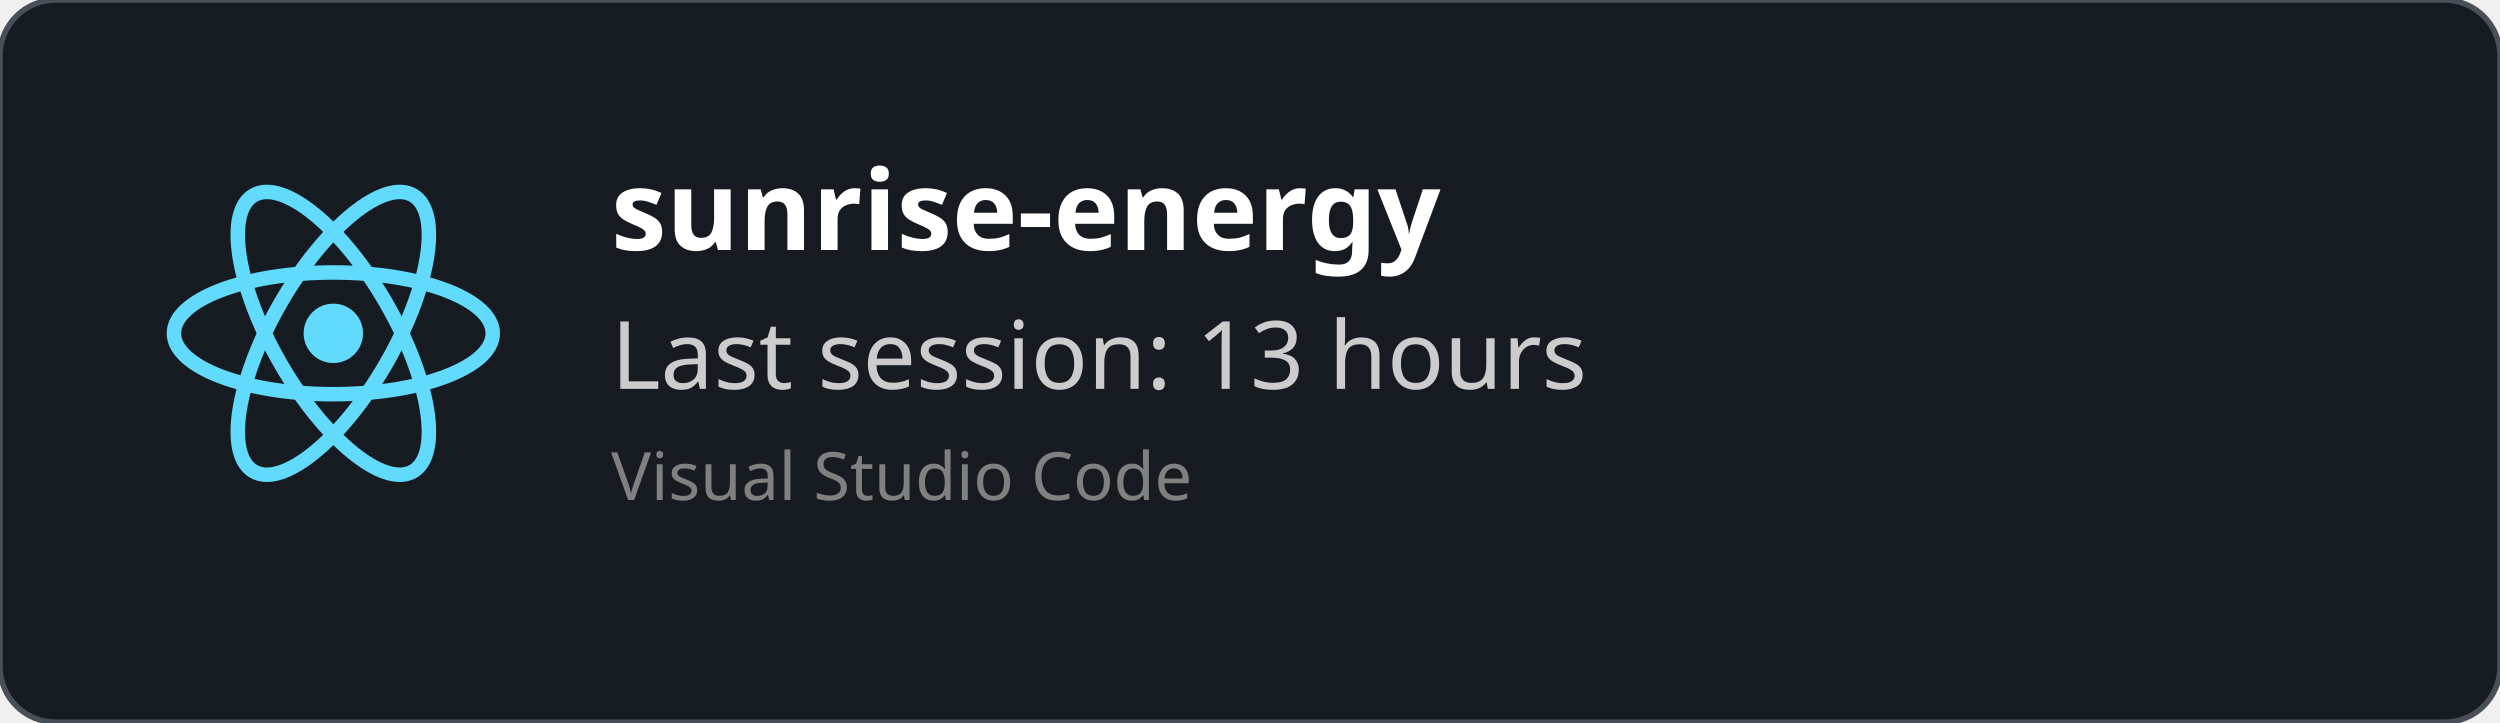
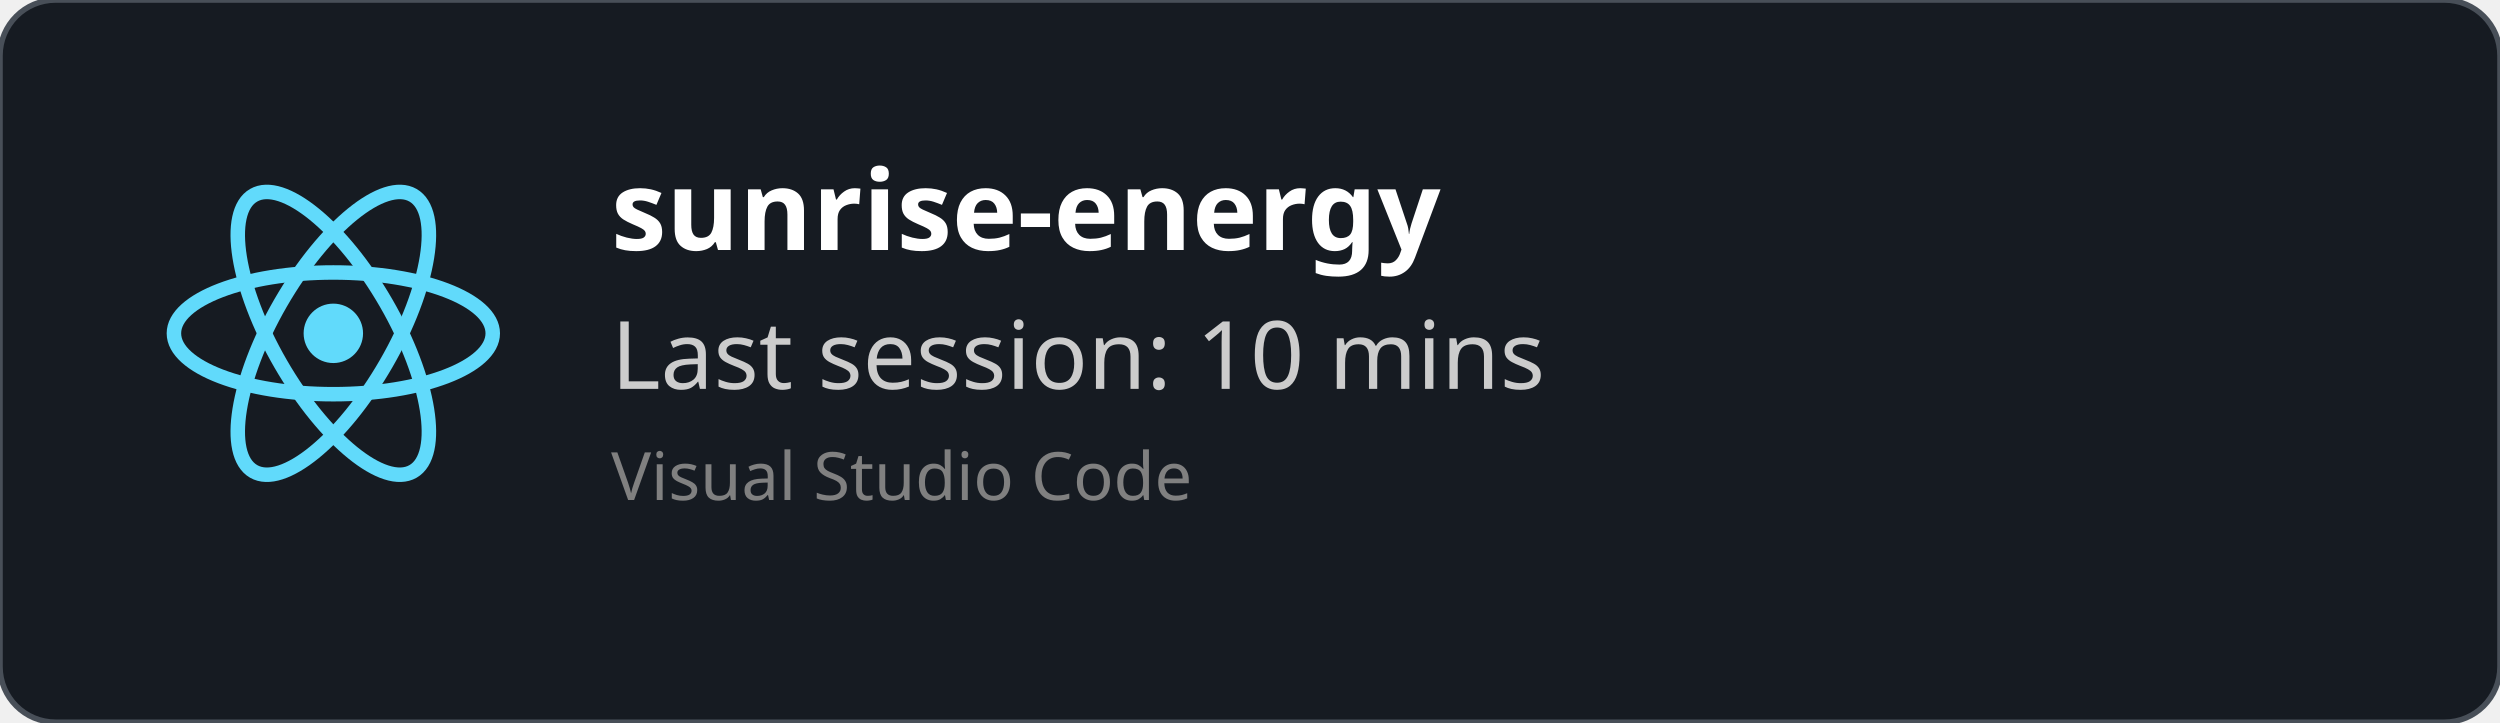
<svg xmlns="http://www.w3.org/2000/svg" width="450" height="130" viewBox="0 0 450 130" fill="none" role="img">
  <style>
    *{
        font-family: 'Segoe UI', Ubuntu, monospace
    }
    </style>
  <defs>
    <clipPath id="horizontalClip" x="20" y="20" width="500" height="200">
      <rect x="90" y="20" width="300" height="50" />
    </clipPath>
  </defs>
  <rect width="450" height="130" fill="rgba(22,27,34)" stroke="#484f58" stroke-width="1" fill-opacity="1" stroke-opacity="1" x="0" y="0" rx="10px" ry="10px">
    </rect>
  <svg height="60" width="60" x="30" y="30" viewBox="-11.5 -10.232 23 20.463">
    <circle cx="0" cy="0" r="2.05" fill="#61dafb" />
    <g stroke="#61dafb" stroke-width="1" fill="none">
      <ellipse rx="11" ry="4.2" />
      <ellipse rx="11" ry="4.2" transform="rotate(60)" />
      <ellipse rx="11" ry="4.2" transform="rotate(120)" />
    </g>
  </svg>
  <text x="110" y="45" font-size="20" clip-path="url(#horizontalClip)" font-weight="bold" font-family="Ubuntu" fill="white">
    sunrise-energy
    </text>
  <text x="110" y="70" font-size="17px" font-family="Ubuntu" fill="#ccc">
-     Last session: 13 hours
+     Last session: 10 mins
    </text>
  <text x="110" y="90" font-size="12px" font-family="Ubuntu" fill="grey">
    Visual Studio Code
    </text>
</svg>
